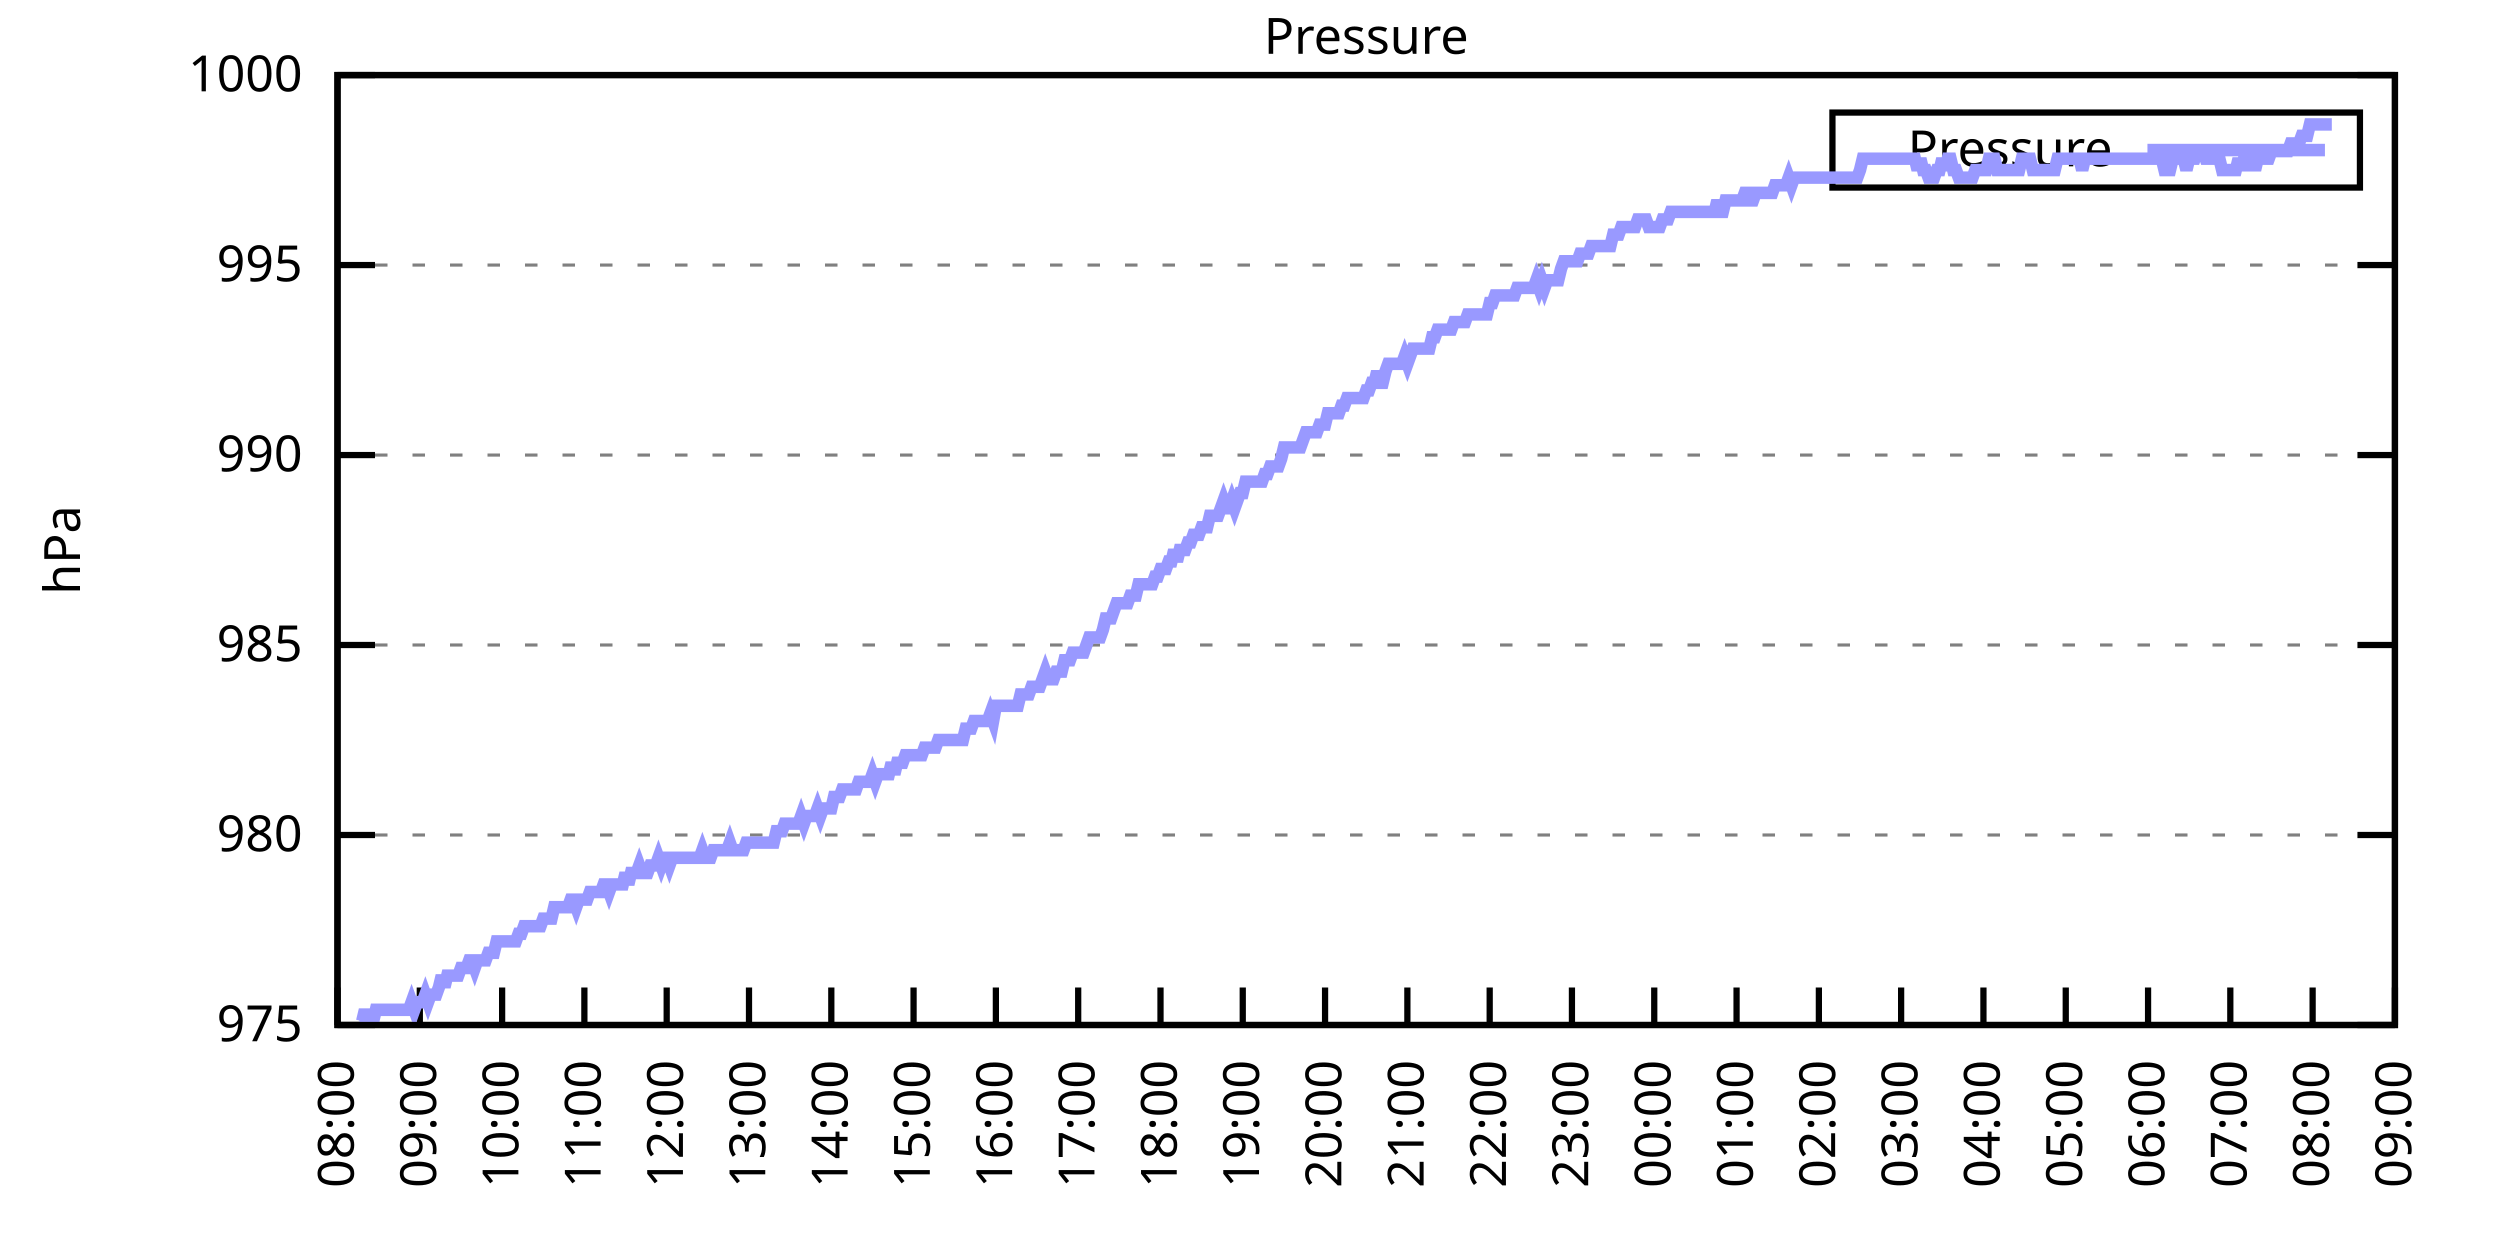
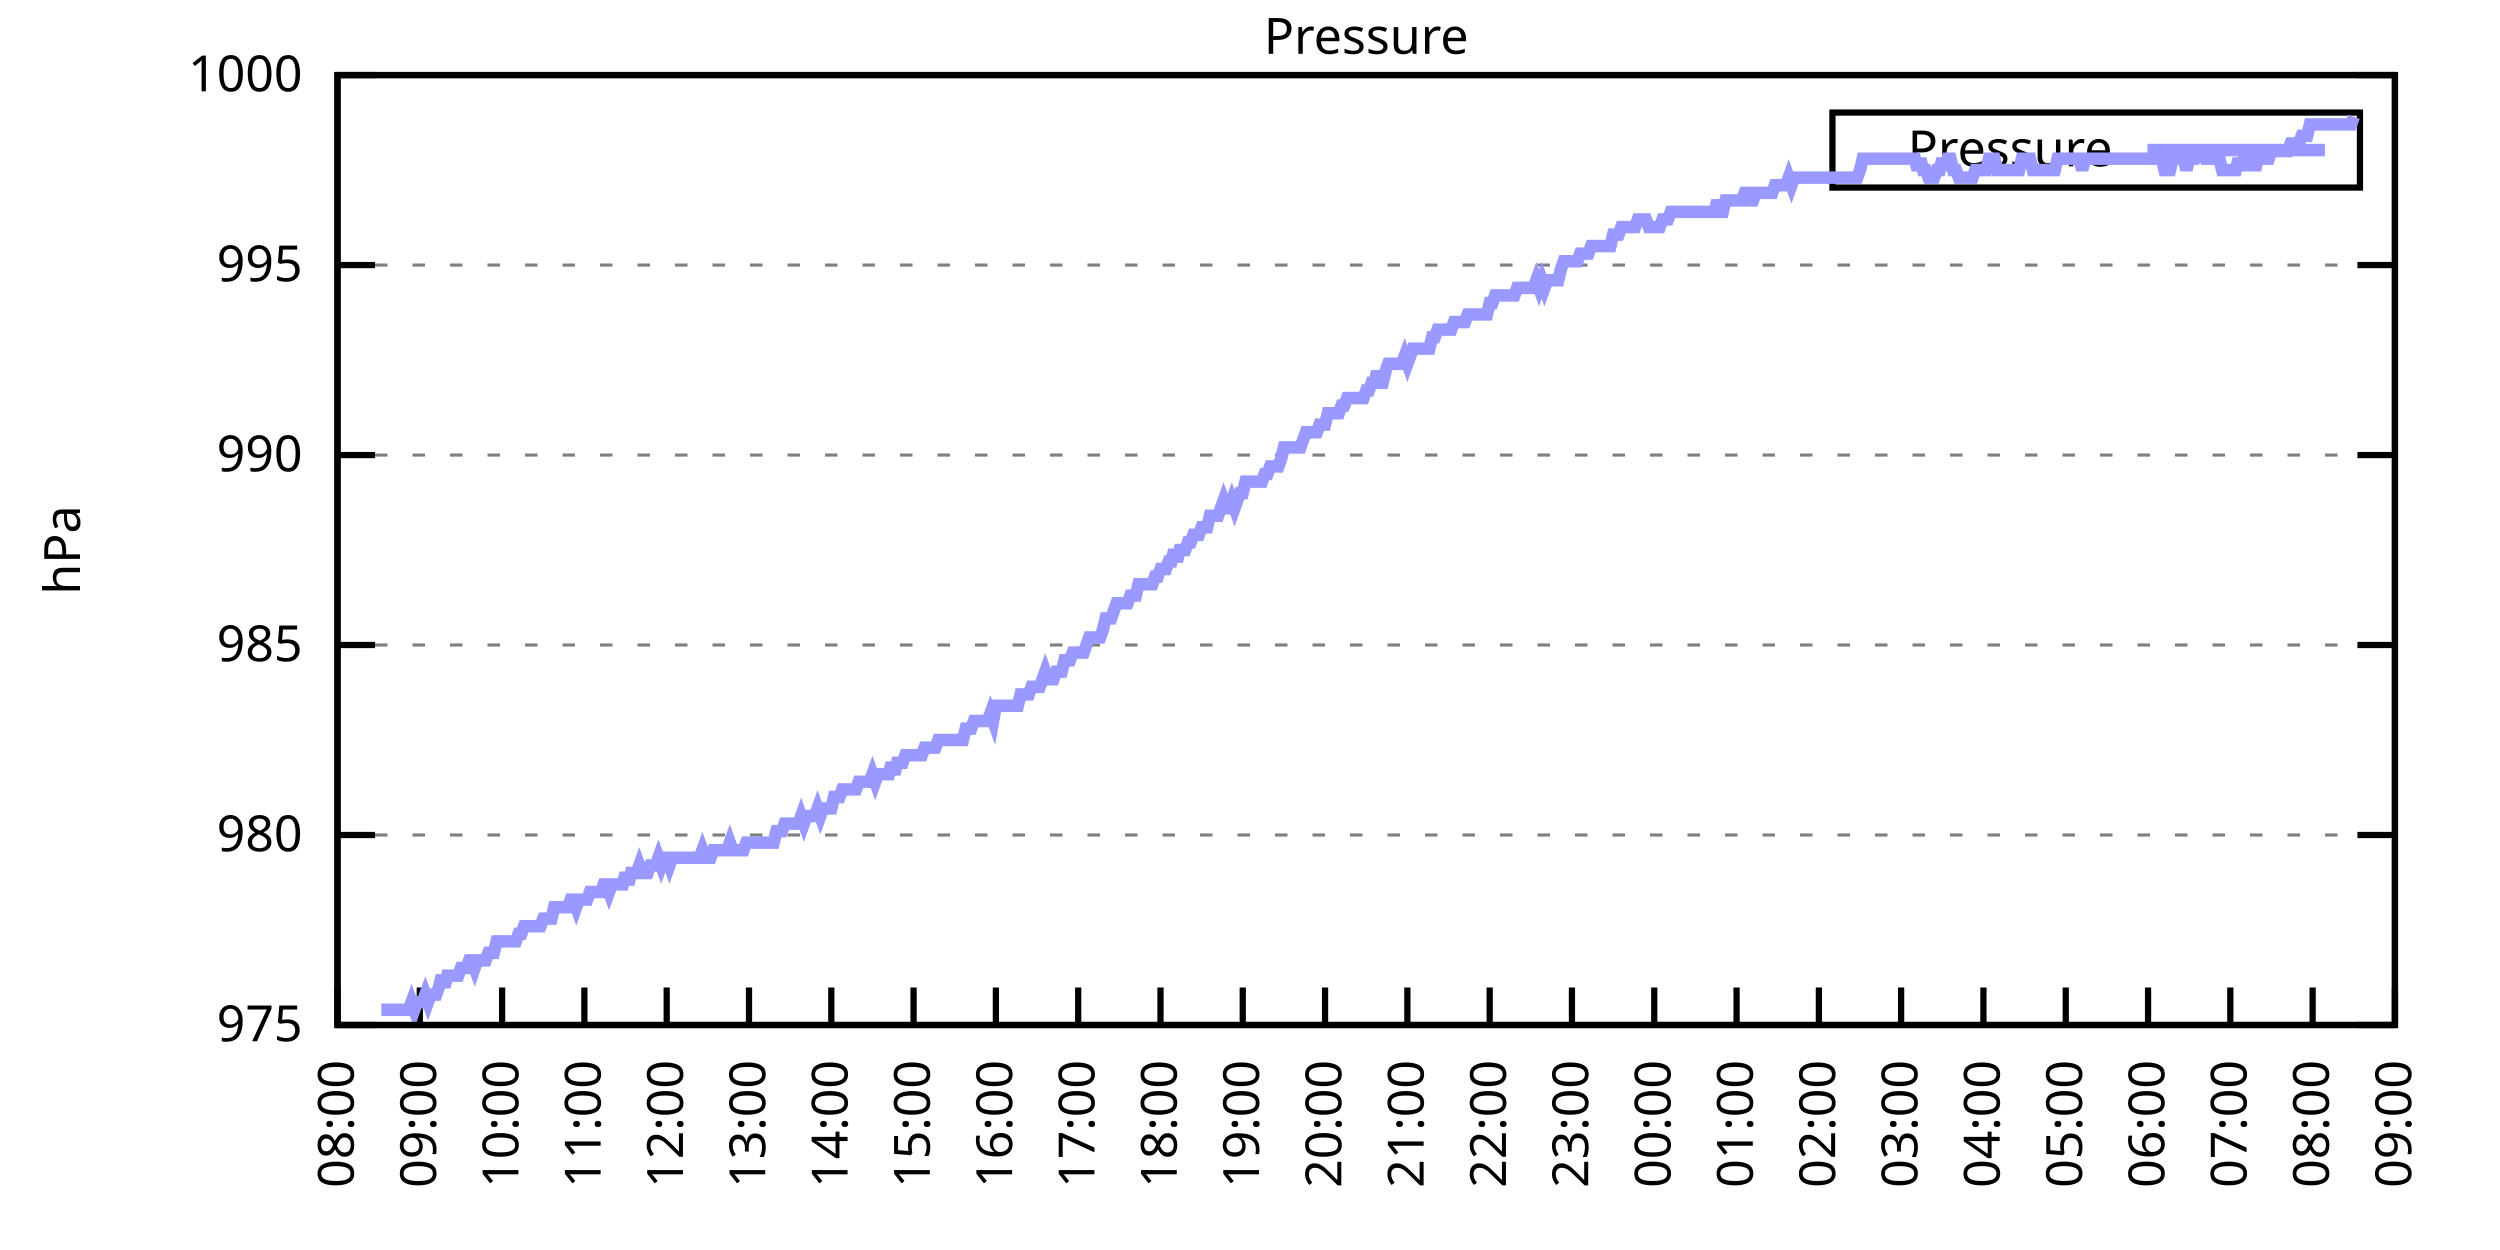
<svg xmlns="http://www.w3.org/2000/svg" xmlns:xlink="http://www.w3.org/1999/xlink" width="400" height="200" viewBox="0 0 400 200">
  <g id="gnuplot_canvas">
    <rect x="0" y="0" width="400" height="200" fill="none" />
    <defs>
      <circle id="gpDot" r="0.5" stroke-width="0.5" stroke="currentColor" />
      <path id="gpPt0" stroke-width="0.333" stroke="currentColor" d="M-1,0 h2 M0,-1 v2" />
      <path id="gpPt1" stroke-width="0.333" stroke="currentColor" d="M-1,-1 L1,1 M1,-1 L-1,1" />
      <path id="gpPt2" stroke-width="0.333" stroke="currentColor" d="M-1,0 L1,0 M0,-1 L0,1 M-1,-1 L1,1 M-1,1 L1,-1" />
      <rect id="gpPt3" stroke-width="0.333" stroke="currentColor" x="-1" y="-1" width="2" height="2" />
      <rect id="gpPt4" stroke-width="0.333" stroke="currentColor" fill="currentColor" x="-1" y="-1" width="2" height="2" />
      <circle id="gpPt5" stroke-width="0.333" stroke="currentColor" cx="0" cy="0" r="1" />
      <use xlink:href="#gpPt5" id="gpPt6" fill="currentColor" stroke="none" />
      <path id="gpPt7" stroke-width="0.333" stroke="currentColor" d="M0,-1.33 L-1.33,0.67 L1.33,0.67 z" />
      <use xlink:href="#gpPt7" id="gpPt8" fill="currentColor" stroke="none" />
      <use xlink:href="#gpPt7" id="gpPt9" stroke="currentColor" transform="rotate(180)" />
      <use xlink:href="#gpPt9" id="gpPt10" fill="currentColor" stroke="none" />
      <use xlink:href="#gpPt3" id="gpPt11" stroke="currentColor" transform="rotate(45)" />
      <use xlink:href="#gpPt11" id="gpPt12" fill="currentColor" stroke="none" />
      <path id="gpPt13" stroke-width="0.333" stroke="currentColor" d="M0,1.330 L1.265,0.411 L0.782,-1.067 L-0.782,-1.076 L-1.265,0.411 z" />
      <use xlink:href="#gpPt13" id="gpPt14" fill="currentColor" stroke="none" />
      <filter id="textbox" filterUnits="objectBoundingBox" x="0" y="0" height="1" width="1">
        <feFlood flood-color="white" flood-opacity="1" result="bgnd" />
        <feComposite in="SourceGraphic" in2="bgnd" operator="atop" />
      </filter>
      <filter id="greybox" filterUnits="objectBoundingBox" x="0" y="0" height="1" width="1">
        <feFlood flood-color="lightgrey" flood-opacity="1" result="grey" />
        <feComposite in="SourceGraphic" in2="grey" operator="atop" />
      </filter>
    </defs>
    <g fill="none" color="white" stroke="currentColor" stroke-width="1.00" stroke-linecap="butt" stroke-linejoin="miter">
</g>
    <g fill="none" color="black" stroke="currentColor" stroke-width="1.00" stroke-linecap="butt" stroke-linejoin="miter">
      <g stroke="none" shape-rendering="crispEdges">
        <polygon fill="rgb(255, 255, 255)" points="54.00,164.00 383.18,164.00 383.18,12.02 54.00,12.02 " />
      </g>
    </g>
    <g fill="none" color="black" stroke="currentColor" stroke-width="1.00" stroke-linecap="butt" stroke-linejoin="miter">
</g>
    <g fill="none" color="black" stroke="black" stroke-width="0.50" stroke-linecap="butt" stroke-linejoin="miter">
</g>
    <g fill="none" color="gray" stroke="currentColor" stroke-width="0.50" stroke-linecap="butt" stroke-linejoin="miter">
      <path stroke="gray" stroke-dasharray="2,4" class="gridline" d="M54.00,164.00 L383.19,164.00  " />
    </g>
    <g fill="none" color="gray" stroke="gray" stroke-width="1.00" stroke-linecap="butt" stroke-linejoin="miter">
</g>
    <g fill="none" color="black" stroke="currentColor" stroke-width="1.00" stroke-linecap="butt" stroke-linejoin="miter">
      <path stroke="black" d="M54.00,164.00 L60.00,164.00 M383.19,164.00 L377.19,164.00  " />
      <g transform="translate(48.40,166.60)" stroke="none" fill="black" font-family="Sans" font-size="8.00" text-anchor="end">
        <text>
          <tspan font-family="Sans"> 975</tspan>
        </text>
      </g>
    </g>
    <g fill="none" color="black" stroke="currentColor" stroke-width="1.00" stroke-linecap="butt" stroke-linejoin="miter">
</g>
    <g fill="none" color="black" stroke="black" stroke-width="0.50" stroke-linecap="butt" stroke-linejoin="miter">
</g>
    <g fill="none" color="gray" stroke="currentColor" stroke-width="0.50" stroke-linecap="butt" stroke-linejoin="miter">
      <path stroke="gray" stroke-dasharray="2,4" class="gridline" d="M54.00,133.60 L383.19,133.60  " />
    </g>
    <g fill="none" color="gray" stroke="gray" stroke-width="1.00" stroke-linecap="butt" stroke-linejoin="miter">
</g>
    <g fill="none" color="black" stroke="currentColor" stroke-width="1.00" stroke-linecap="butt" stroke-linejoin="miter">
      <path stroke="black" d="M54.00,133.60 L60.00,133.60 M383.19,133.60 L377.19,133.60  " />
      <g transform="translate(48.40,136.20)" stroke="none" fill="black" font-family="Sans" font-size="8.00" text-anchor="end">
        <text>
          <tspan font-family="Sans"> 980</tspan>
        </text>
      </g>
    </g>
    <g fill="none" color="black" stroke="currentColor" stroke-width="1.00" stroke-linecap="butt" stroke-linejoin="miter">
</g>
    <g fill="none" color="black" stroke="black" stroke-width="0.50" stroke-linecap="butt" stroke-linejoin="miter">
</g>
    <g fill="none" color="gray" stroke="currentColor" stroke-width="0.50" stroke-linecap="butt" stroke-linejoin="miter">
      <path stroke="gray" stroke-dasharray="2,4" class="gridline" d="M54.00,103.20 L383.19,103.20  " />
    </g>
    <g fill="none" color="gray" stroke="gray" stroke-width="1.00" stroke-linecap="butt" stroke-linejoin="miter">
</g>
    <g fill="none" color="black" stroke="currentColor" stroke-width="1.00" stroke-linecap="butt" stroke-linejoin="miter">
      <path stroke="black" d="M54.00,103.20 L60.00,103.20 M383.19,103.20 L377.19,103.20  " />
      <g transform="translate(48.40,105.80)" stroke="none" fill="black" font-family="Sans" font-size="8.00" text-anchor="end">
        <text>
          <tspan font-family="Sans"> 985</tspan>
        </text>
      </g>
    </g>
    <g fill="none" color="black" stroke="currentColor" stroke-width="1.00" stroke-linecap="butt" stroke-linejoin="miter">
</g>
    <g fill="none" color="black" stroke="black" stroke-width="0.50" stroke-linecap="butt" stroke-linejoin="miter">
</g>
    <g fill="none" color="gray" stroke="currentColor" stroke-width="0.50" stroke-linecap="butt" stroke-linejoin="miter">
      <path stroke="gray" stroke-dasharray="2,4" class="gridline" d="M54.00,72.81 L383.19,72.81  " />
    </g>
    <g fill="none" color="gray" stroke="gray" stroke-width="1.00" stroke-linecap="butt" stroke-linejoin="miter">
</g>
    <g fill="none" color="black" stroke="currentColor" stroke-width="1.00" stroke-linecap="butt" stroke-linejoin="miter">
      <path stroke="black" d="M54.00,72.81 L60.00,72.81 M383.19,72.81 L377.19,72.81  " />
      <g transform="translate(48.40,75.41)" stroke="none" fill="black" font-family="Sans" font-size="8.00" text-anchor="end">
        <text>
          <tspan font-family="Sans"> 990</tspan>
        </text>
      </g>
    </g>
    <g fill="none" color="black" stroke="currentColor" stroke-width="1.00" stroke-linecap="butt" stroke-linejoin="miter">
</g>
    <g fill="none" color="black" stroke="black" stroke-width="0.50" stroke-linecap="butt" stroke-linejoin="miter">
</g>
    <g fill="none" color="gray" stroke="currentColor" stroke-width="0.50" stroke-linecap="butt" stroke-linejoin="miter">
      <path stroke="gray" stroke-dasharray="2,4" class="gridline" d="M54.00,42.41 L383.19,42.41  " />
    </g>
    <g fill="none" color="gray" stroke="gray" stroke-width="1.00" stroke-linecap="butt" stroke-linejoin="miter">
</g>
    <g fill="none" color="black" stroke="currentColor" stroke-width="1.00" stroke-linecap="butt" stroke-linejoin="miter">
      <path stroke="black" d="M54.00,42.41 L60.00,42.41 M383.19,42.41 L377.19,42.41  " />
      <g transform="translate(48.40,45.01)" stroke="none" fill="black" font-family="Sans" font-size="8.00" text-anchor="end">
        <text>
          <tspan font-family="Sans"> 995</tspan>
        </text>
      </g>
    </g>
    <g fill="none" color="black" stroke="currentColor" stroke-width="1.00" stroke-linecap="butt" stroke-linejoin="miter">
</g>
    <g fill="none" color="black" stroke="black" stroke-width="0.50" stroke-linecap="butt" stroke-linejoin="miter">
</g>
    <g fill="none" color="gray" stroke="currentColor" stroke-width="0.50" stroke-linecap="butt" stroke-linejoin="miter">
      <path stroke="gray" stroke-dasharray="2,4" class="gridline" d="M54.00,12.01 L383.19,12.01  " />
    </g>
    <g fill="none" color="gray" stroke="gray" stroke-width="1.00" stroke-linecap="butt" stroke-linejoin="miter">
</g>
    <g fill="none" color="black" stroke="currentColor" stroke-width="1.00" stroke-linecap="butt" stroke-linejoin="miter">
      <path stroke="black" d="M54.00,12.01 L60.00,12.01 M383.19,12.01 L377.19,12.01  " />
      <g transform="translate(48.40,14.61)" stroke="none" fill="black" font-family="Sans" font-size="8.00" text-anchor="end">
        <text>
          <tspan font-family="Sans"> 1000</tspan>
        </text>
      </g>
    </g>
    <g fill="none" color="black" stroke="currentColor" stroke-width="1.00" stroke-linecap="butt" stroke-linejoin="miter">
      <path stroke="black" d="M54.00,164.00 L54.00,158.00  " />
      <g transform="translate(56.60,169.60) rotate(270.00)" stroke="none" fill="black" font-family="Sans" font-size="8.00" text-anchor="end">
        <text>
          <tspan font-family="Sans">08:00</tspan>
        </text>
      </g>
    </g>
    <g fill="none" color="black" stroke="currentColor" stroke-width="1.00" stroke-linecap="butt" stroke-linejoin="miter">
      <path stroke="black" d="M67.17,164.00 L67.17,158.00  " />
      <g transform="translate(69.77,169.60) rotate(270.00)" stroke="none" fill="black" font-family="Sans" font-size="8.00" text-anchor="end">
        <text>
          <tspan font-family="Sans">09:00</tspan>
        </text>
      </g>
    </g>
    <g fill="none" color="black" stroke="currentColor" stroke-width="1.00" stroke-linecap="butt" stroke-linejoin="miter">
      <path stroke="black" d="M80.34,164.00 L80.34,158.00  " />
      <g transform="translate(82.94,169.60) rotate(270.00)" stroke="none" fill="black" font-family="Sans" font-size="8.00" text-anchor="end">
        <text>
          <tspan font-family="Sans">10:00</tspan>
        </text>
      </g>
    </g>
    <g fill="none" color="black" stroke="currentColor" stroke-width="1.00" stroke-linecap="butt" stroke-linejoin="miter">
      <path stroke="black" d="M93.50,164.00 L93.50,158.00  " />
      <g transform="translate(96.10,169.60) rotate(270.00)" stroke="none" fill="black" font-family="Sans" font-size="8.00" text-anchor="end">
        <text>
          <tspan font-family="Sans">11:00</tspan>
        </text>
      </g>
    </g>
    <g fill="none" color="black" stroke="currentColor" stroke-width="1.00" stroke-linecap="butt" stroke-linejoin="miter">
      <path stroke="black" d="M106.67,164.00 L106.67,158.00  " />
      <g transform="translate(109.27,169.60) rotate(270.00)" stroke="none" fill="black" font-family="Sans" font-size="8.00" text-anchor="end">
        <text>
          <tspan font-family="Sans">12:00</tspan>
        </text>
      </g>
    </g>
    <g fill="none" color="black" stroke="currentColor" stroke-width="1.00" stroke-linecap="butt" stroke-linejoin="miter">
      <path stroke="black" d="M119.84,164.00 L119.84,158.00  " />
      <g transform="translate(122.44,169.60) rotate(270.00)" stroke="none" fill="black" font-family="Sans" font-size="8.00" text-anchor="end">
        <text>
          <tspan font-family="Sans">13:00</tspan>
        </text>
      </g>
    </g>
    <g fill="none" color="black" stroke="currentColor" stroke-width="1.00" stroke-linecap="butt" stroke-linejoin="miter">
      <path stroke="black" d="M133.01,164.00 L133.01,158.00  " />
      <g transform="translate(135.61,169.60) rotate(270.00)" stroke="none" fill="black" font-family="Sans" font-size="8.00" text-anchor="end">
        <text>
          <tspan font-family="Sans">14:00</tspan>
        </text>
      </g>
    </g>
    <g fill="none" color="black" stroke="currentColor" stroke-width="1.00" stroke-linecap="butt" stroke-linejoin="miter">
      <path stroke="black" d="M146.17,164.00 L146.17,158.00  " />
      <g transform="translate(148.77,169.60) rotate(270.00)" stroke="none" fill="black" font-family="Sans" font-size="8.00" text-anchor="end">
        <text>
          <tspan font-family="Sans">15:00</tspan>
        </text>
      </g>
    </g>
    <g fill="none" color="black" stroke="currentColor" stroke-width="1.00" stroke-linecap="butt" stroke-linejoin="miter">
      <path stroke="black" d="M159.34,164.00 L159.34,158.00  " />
      <g transform="translate(161.94,169.60) rotate(270.00)" stroke="none" fill="black" font-family="Sans" font-size="8.00" text-anchor="end">
        <text>
          <tspan font-family="Sans">16:00</tspan>
        </text>
      </g>
    </g>
    <g fill="none" color="black" stroke="currentColor" stroke-width="1.00" stroke-linecap="butt" stroke-linejoin="miter">
      <path stroke="black" d="M172.51,164.00 L172.51,158.00  " />
      <g transform="translate(175.11,169.60) rotate(270.00)" stroke="none" fill="black" font-family="Sans" font-size="8.00" text-anchor="end">
        <text>
          <tspan font-family="Sans">17:00</tspan>
        </text>
      </g>
    </g>
    <g fill="none" color="black" stroke="currentColor" stroke-width="1.00" stroke-linecap="butt" stroke-linejoin="miter">
      <path stroke="black" d="M185.68,164.00 L185.68,158.00  " />
      <g transform="translate(188.28,169.60) rotate(270.00)" stroke="none" fill="black" font-family="Sans" font-size="8.00" text-anchor="end">
        <text>
          <tspan font-family="Sans">18:00</tspan>
        </text>
      </g>
    </g>
    <g fill="none" color="black" stroke="currentColor" stroke-width="1.00" stroke-linecap="butt" stroke-linejoin="miter">
      <path stroke="black" d="M198.84,164.00 L198.84,158.00  " />
      <g transform="translate(201.44,169.60) rotate(270.00)" stroke="none" fill="black" font-family="Sans" font-size="8.00" text-anchor="end">
        <text>
          <tspan font-family="Sans">19:00</tspan>
        </text>
      </g>
    </g>
    <g fill="none" color="black" stroke="currentColor" stroke-width="1.00" stroke-linecap="butt" stroke-linejoin="miter">
      <path stroke="black" d="M212.01,164.00 L212.01,158.00  " />
      <g transform="translate(214.61,169.60) rotate(270.00)" stroke="none" fill="black" font-family="Sans" font-size="8.00" text-anchor="end">
        <text>
          <tspan font-family="Sans">20:00</tspan>
        </text>
      </g>
    </g>
    <g fill="none" color="black" stroke="currentColor" stroke-width="1.00" stroke-linecap="butt" stroke-linejoin="miter">
      <path stroke="black" d="M225.18,164.00 L225.18,158.00  " />
      <g transform="translate(227.78,169.60) rotate(270.00)" stroke="none" fill="black" font-family="Sans" font-size="8.00" text-anchor="end">
        <text>
          <tspan font-family="Sans">21:00</tspan>
        </text>
      </g>
    </g>
    <g fill="none" color="black" stroke="currentColor" stroke-width="1.00" stroke-linecap="butt" stroke-linejoin="miter">
      <path stroke="black" d="M238.35,164.00 L238.35,158.00  " />
      <g transform="translate(240.95,169.60) rotate(270.00)" stroke="none" fill="black" font-family="Sans" font-size="8.00" text-anchor="end">
        <text>
          <tspan font-family="Sans">22:00</tspan>
        </text>
      </g>
    </g>
    <g fill="none" color="black" stroke="currentColor" stroke-width="1.00" stroke-linecap="butt" stroke-linejoin="miter">
      <path stroke="black" d="M251.51,164.00 L251.51,158.00  " />
      <g transform="translate(254.11,169.60) rotate(270.00)" stroke="none" fill="black" font-family="Sans" font-size="8.00" text-anchor="end">
        <text>
          <tspan font-family="Sans">23:00</tspan>
        </text>
      </g>
    </g>
    <g fill="none" color="black" stroke="currentColor" stroke-width="1.00" stroke-linecap="butt" stroke-linejoin="miter">
      <path stroke="black" d="M264.68,164.00 L264.68,158.00  " />
      <g transform="translate(267.28,169.60) rotate(270.00)" stroke="none" fill="black" font-family="Sans" font-size="8.00" text-anchor="end">
        <text>
          <tspan font-family="Sans">00:00</tspan>
        </text>
      </g>
    </g>
    <g fill="none" color="black" stroke="currentColor" stroke-width="1.00" stroke-linecap="butt" stroke-linejoin="miter">
      <path stroke="black" d="M277.85,164.00 L277.85,158.00  " />
      <g transform="translate(280.45,169.60) rotate(270.00)" stroke="none" fill="black" font-family="Sans" font-size="8.00" text-anchor="end">
        <text>
          <tspan font-family="Sans">01:00</tspan>
        </text>
      </g>
    </g>
    <g fill="none" color="black" stroke="currentColor" stroke-width="1.00" stroke-linecap="butt" stroke-linejoin="miter">
      <path stroke="black" d="M291.02,164.00 L291.02,158.00  " />
      <g transform="translate(293.62,169.60) rotate(270.00)" stroke="none" fill="black" font-family="Sans" font-size="8.00" text-anchor="end">
        <text>
          <tspan font-family="Sans">02:00</tspan>
        </text>
      </g>
    </g>
    <g fill="none" color="black" stroke="currentColor" stroke-width="1.00" stroke-linecap="butt" stroke-linejoin="miter">
      <path stroke="black" d="M304.18,164.00 L304.18,158.00  " />
      <g transform="translate(306.78,169.60) rotate(270.00)" stroke="none" fill="black" font-family="Sans" font-size="8.00" text-anchor="end">
        <text>
          <tspan font-family="Sans">03:00</tspan>
        </text>
      </g>
    </g>
    <g fill="none" color="black" stroke="currentColor" stroke-width="1.00" stroke-linecap="butt" stroke-linejoin="miter">
      <path stroke="black" d="M317.35,164.00 L317.35,158.00  " />
      <g transform="translate(319.95,169.60) rotate(270.00)" stroke="none" fill="black" font-family="Sans" font-size="8.00" text-anchor="end">
        <text>
          <tspan font-family="Sans">04:00</tspan>
        </text>
      </g>
    </g>
    <g fill="none" color="black" stroke="currentColor" stroke-width="1.00" stroke-linecap="butt" stroke-linejoin="miter">
      <path stroke="black" d="M330.52,164.00 L330.52,158.00  " />
      <g transform="translate(333.12,169.60) rotate(270.00)" stroke="none" fill="black" font-family="Sans" font-size="8.00" text-anchor="end">
        <text>
          <tspan font-family="Sans">05:00</tspan>
        </text>
      </g>
    </g>
    <g fill="none" color="black" stroke="currentColor" stroke-width="1.00" stroke-linecap="butt" stroke-linejoin="miter">
      <path stroke="black" d="M343.69,164.00 L343.69,158.00  " />
      <g transform="translate(346.29,169.60) rotate(270.00)" stroke="none" fill="black" font-family="Sans" font-size="8.00" text-anchor="end">
        <text>
          <tspan font-family="Sans">06:00</tspan>
        </text>
      </g>
    </g>
    <g fill="none" color="black" stroke="currentColor" stroke-width="1.00" stroke-linecap="butt" stroke-linejoin="miter">
      <path stroke="black" d="M356.85,164.00 L356.85,158.00  " />
      <g transform="translate(359.45,169.60) rotate(270.00)" stroke="none" fill="black" font-family="Sans" font-size="8.00" text-anchor="end">
        <text>
          <tspan font-family="Sans">07:00</tspan>
        </text>
      </g>
    </g>
    <g fill="none" color="black" stroke="currentColor" stroke-width="1.00" stroke-linecap="butt" stroke-linejoin="miter">
      <path stroke="black" d="M370.02,164.00 L370.02,158.00  " />
      <g transform="translate(372.62,169.60) rotate(270.00)" stroke="none" fill="black" font-family="Sans" font-size="8.00" text-anchor="end">
        <text>
          <tspan font-family="Sans">08:00</tspan>
        </text>
      </g>
    </g>
    <g fill="none" color="black" stroke="currentColor" stroke-width="1.00" stroke-linecap="butt" stroke-linejoin="miter">
      <path stroke="black" d="M383.19,164.00 L383.19,158.00  " />
      <g transform="translate(385.79,169.60) rotate(270.00)" stroke="none" fill="black" font-family="Sans" font-size="8.00" text-anchor="end">
        <text>
          <tspan font-family="Sans">09:00</tspan>
        </text>
      </g>
    </g>
    <g fill="none" color="black" stroke="currentColor" stroke-width="1.00" stroke-linecap="butt" stroke-linejoin="miter">
</g>
    <g fill="none" color="black" stroke="currentColor" stroke-width="1.00" stroke-linecap="butt" stroke-linejoin="miter">
      <path stroke="black" d="M54.00,12.01 L54.00,164.00 L383.19,164.00 L383.19,12.01 L54.00,12.01 Z  " />
    </g>
    <g fill="none" color="black" stroke="currentColor" stroke-width="1.00" stroke-linecap="butt" stroke-linejoin="miter">
</g>
    <g fill="none" color="black" stroke="currentColor" stroke-width="1.00" stroke-linecap="butt" stroke-linejoin="miter">
      <path stroke="black" d="M293.19,30.01 L293.19,18.01 L377.59,18.01 L377.59,30.01 L293.19,30.01 Z  " />
    </g>
    <g id="Pressure_plot_1">
      <g fill="none" color="white" stroke="black" stroke-width="2.00" stroke-linecap="butt" stroke-linejoin="miter">
</g>
      <g fill="none" color="black" stroke="currentColor" stroke-width="2.00" stroke-linecap="butt" stroke-linejoin="miter">
        <g transform="translate(337.99,26.61)" stroke="none" fill="black" font-family="Sans" font-size="8.00" text-anchor="end">
          <text>
            <tspan font-family="Sans">Pressure</tspan>
          </text>
        </g>
      </g>
      <g fill="none" color="black" stroke="currentColor" stroke-width="2.00" stroke-linecap="butt" stroke-linejoin="miter">
-         <path stroke="rgb(153, 153, 255)" d="M343.59,24.01 L371.99,24.01 M57.51,163.39 L57.95,163.39 L58.39,161.57 L58.83,163.39 L59.27,161.57 L59.71,163.39   L60.14,161.57 L60.58,161.57 L61.02,161.57 L61.46,161.57 L61.90,161.57 L62.34,161.57 L62.78,161.57 L63.22,161.57   L63.66,161.57 L64.10,161.57 L64.53,161.57 L64.97,161.57 L65.41,161.57 L65.85,160.35 L66.29,161.57 L66.73,160.35   L67.17,160.35 L67.61,160.35 L68.05,159.14 L68.48,160.35 L68.92,159.14 L69.36,159.14 L69.80,159.14 L70.24,157.92   L70.68,156.10 L71.12,157.92 L71.56,156.10 L72.00,156.10 L72.43,156.10 L72.87,156.10 L73.31,156.10 L73.75,154.88   L74.19,154.88 L74.63,154.88 L75.07,153.66 L75.51,153.66 L75.95,154.88 L76.38,153.66 L76.82,153.66 L77.26,153.66   L77.70,153.66 L78.14,152.45 L78.58,152.45 L79.02,152.45 L79.46,150.62 L79.90,150.62 L80.34,150.62 L80.77,150.62   L81.21,150.62 L81.65,150.62 L82.09,150.62 L82.53,150.62 L82.97,149.41 L83.41,149.41 L83.85,148.19 L84.29,148.19   L84.72,148.19 L85.16,148.19 L85.60,148.19 L86.04,148.19 L86.48,148.19 L86.92,146.98 L87.36,146.98 L87.80,146.98   L88.24,146.98 L88.67,145.15 L89.11,145.15 L89.55,145.15 L89.99,145.15 L90.43,145.15 L90.87,145.15 L91.31,143.94   L91.75,143.94 L92.19,145.15 L92.62,143.94 L93.06,143.94 L93.50,143.94 L93.94,143.94 L94.38,142.72 L94.82,142.72   L95.26,142.72 L95.70,142.72 L96.14,142.72 L96.58,141.51 L97.01,141.51 L97.45,142.72 L97.89,141.51 L98.33,141.51   L98.77,141.51 L99.21,141.51 L99.65,141.51 L100.09,139.68 L100.53,141.51 L100.96,139.68 L101.40,139.68 L101.84,139.68   L102.28,138.47 L102.72,139.68 L103.16,139.68 L103.60,139.68 L104.04,138.47 L104.48,138.47 L104.91,138.47 L105.35,137.25   L105.79,138.47 L106.23,137.25 L106.67,137.25 L107.11,138.47 L107.55,137.25 L107.99,137.25 L108.43,137.25 L108.87,137.25   L109.30,137.25 L109.74,137.25 L110.18,137.25 L110.62,137.25 L111.06,137.25 L111.50,137.25 L111.94,137.25 L112.38,136.03   L112.82,137.25 L113.25,137.25 L113.69,137.25 L114.13,136.03 L114.57,136.03 L115.01,136.03 L115.45,136.03 L115.89,136.03   L116.33,136.03 L116.77,134.82 L117.20,136.03 L117.64,136.03 L118.08,136.03 L118.52,136.03 L118.96,136.03 L119.40,134.82   L119.84,134.82 L120.28,134.82 L120.72,134.82 L121.15,134.82 L121.59,134.82 L122.03,134.82 L122.47,134.82 L122.91,134.82   L123.35,134.82 L123.79,134.82 L124.23,132.99 L124.67,132.99 L125.11,132.99 L125.54,131.78 L125.98,131.78 L126.42,131.78   L126.86,131.78 L127.30,131.78 L127.74,131.78 L128.18,130.56 L128.62,131.78 L129.06,130.56 L129.49,130.56 L129.93,130.56   L130.37,130.56 L130.81,129.35 L131.25,130.56 L131.69,129.35 L132.13,129.35 L132.57,129.35 L133.01,129.35 L133.44,127.52   L133.88,127.52 L134.32,127.52 L134.76,126.31 L135.20,126.31 L135.64,126.31 L136.08,126.31 L136.52,126.31 L136.96,126.31   L137.39,125.09 L137.83,125.09 L138.27,125.09 L138.71,125.09 L139.15,125.09 L139.59,123.87 L140.03,125.09 L140.47,123.87   L140.91,123.87 L141.35,123.87 L141.78,123.87 L142.22,123.87 L142.66,122.05 L143.10,123.87 L143.54,122.05 L143.98,122.05   L144.42,122.05 L144.86,120.83 L145.30,120.83 L145.73,120.83 L146.17,120.83 L146.61,120.83 L147.05,120.83 L147.49,120.83   L147.93,119.62 L148.37,119.62 L148.81,119.62 L149.25,119.62 L149.68,119.62 L150.12,118.40 L150.56,118.40 L151.00,118.40   L151.44,118.40 L151.88,118.40 L152.32,118.40 L152.76,118.40 L153.20,118.40 L153.63,118.40 L154.07,118.40 L154.51,116.58   L154.95,116.58 L155.39,116.58 L155.83,115.36 L156.27,115.36 L156.71,115.36 L157.15,115.36 L157.59,115.36 L158.02,115.36   L158.46,114.15 L158.90,115.36 L159.34,112.93 L159.78,112.93 L160.22,112.93 L160.66,112.93 L161.10,112.93 L161.54,112.93   L161.97,112.93 L162.41,112.93 L162.85,112.93 L163.29,111.11 L163.73,111.11 L164.17,111.11 L164.61,111.11 L165.05,109.89   L165.49,109.89 L165.92,109.89 L166.36,109.89 L166.80,108.68 L167.24,107.46 L167.68,108.68 L168.12,108.68 L168.56,108.68   L169.00,107.46 L169.44,107.46 L169.87,107.46 L170.31,105.64 L170.75,105.64 L171.19,105.64 L171.63,104.42 L172.07,104.42   L172.51,104.42 L172.95,104.42 L173.39,104.42 L173.83,103.20 L174.26,101.99 L174.70,101.99 L175.14,101.99 L175.58,101.99   L176.02,101.99 L176.46,100.77 L176.90,98.95 L177.34,98.95 L177.78,98.95 L178.21,97.73 L178.65,96.52 L179.09,96.52   L179.53,96.52 L179.97,96.52 L180.41,96.52 L180.85,95.30 L181.29,95.30 L181.73,95.30 L182.16,93.48 L182.60,93.48   L183.04,93.48 L183.48,93.48 L183.92,93.48 L184.36,93.48 L184.80,92.26 L185.24,92.26 L185.68,91.04 L186.11,91.04   L186.55,91.04 L186.99,89.83 L187.43,89.83 L187.87,88.00 L188.31,89.83 L188.75,88.00 L189.19,88.00 L189.63,88.00   L190.07,86.79 L190.50,86.79 L190.94,85.57 L191.38,85.57 L191.82,85.57 L192.26,84.36 L192.70,84.36 L193.14,84.36   L193.58,82.53 L194.02,82.53 L194.45,82.53 L194.89,82.53 L195.33,81.32 L195.77,80.10 L196.21,81.32 L196.65,81.32   L197.09,80.10 L197.53,81.32 L197.97,80.10 L198.40,78.89 L198.84,78.89 L199.28,77.06 L199.72,77.06 L200.16,77.06   L200.60,77.06 L201.04,77.06 L201.48,77.06 L201.92,77.06 L202.35,75.85 L202.79,75.85 L203.23,74.63 L203.67,74.63   L204.11,74.63 L204.55,74.63 L204.99,73.41 L205.43,71.59 L205.87,71.59 L206.31,71.59 L206.74,71.59 L207.18,71.59   L207.62,71.59 L208.06,71.59 L208.50,70.37 L208.94,69.16 L209.38,69.16 L209.82,69.16 L210.26,69.16 L210.69,69.16   L211.13,67.94 L211.57,67.94 L212.01,67.94 L212.45,66.12 L212.89,66.12 L213.33,66.12 L213.77,66.12 L214.21,66.12   L214.64,64.90 L215.08,64.90 L215.52,63.69 L215.96,63.69 L216.40,63.69 L216.84,63.69 L217.28,63.69 L217.72,63.69   L218.16,63.69 L218.60,62.47 L219.03,62.47 L219.47,61.25 L219.91,61.25 L220.35,59.43 L220.79,61.25 L221.23,61.25   L221.67,59.43 L222.11,58.21 L222.55,58.21 L222.98,58.21 L223.42,58.21 L223.86,58.21 L224.30,58.21 L224.74,57.00   L225.18,58.21 L225.62,57.00 L226.06,55.78 L226.50,55.78 L226.93,55.78 L227.37,55.78 L227.81,55.78 L228.25,55.78   L228.69,55.78 L229.13,53.96 L229.57,53.96 L230.01,52.74 L230.45,52.74 L230.88,52.74 L231.32,52.74 L231.76,52.74   L232.20,52.74 L232.64,51.53 L233.08,51.53 L233.52,51.53 L233.96,51.53 L234.40,51.53 L234.84,50.31 L235.27,50.31   L235.71,50.31 L236.15,50.31 L236.59,50.31 L237.03,50.31 L237.47,50.31 L237.91,50.31 L238.35,48.49 L238.79,48.49   L239.22,47.27 L239.66,47.27 L240.10,47.27 L240.54,47.27 L240.98,47.27 L241.42,47.27 L241.86,47.27 L242.30,47.27   L242.74,46.06 L243.17,46.06 L243.61,46.06 L244.05,46.06 L244.49,46.06 L244.93,46.06 L245.37,46.06 L245.81,44.84   L246.25,46.06 L246.69,44.84 L247.12,46.06 L247.56,44.84 L248.00,44.84 L248.44,44.84 L248.88,44.84 L249.32,44.84   L249.76,43.02 L250.20,41.80 L250.64,41.80 L251.08,41.80 L251.51,41.80 L251.95,41.80 L252.39,41.80 L252.83,40.58   L253.27,40.58 L253.71,40.58 L254.15,40.58 L254.59,39.37 L255.03,39.37 L255.46,39.37 L255.90,39.37 L256.34,39.37   L256.78,39.37 L257.22,39.37 L257.66,39.37 L258.10,37.54 L258.54,37.54 L258.98,37.54 L259.41,36.33 L259.85,36.33   L260.29,36.33 L260.73,36.33 L261.17,36.33 L261.61,36.33 L262.05,35.11 L262.49,35.11 L262.93,35.11 L263.36,35.11   L263.80,36.33 L264.24,36.33 L264.68,36.33 L265.12,36.33 L265.56,36.33 L266.00,35.11 L266.44,35.11 L266.88,35.11   L267.32,33.90 L267.75,33.90 L268.19,33.90 L268.63,33.90 L269.07,33.90 L269.51,33.90 L269.95,33.90 L270.39,33.90   L270.83,33.90 L271.27,33.90 L271.70,33.90 L272.14,33.90 L272.58,33.90 L273.02,33.90 L273.46,33.90 L273.90,33.90   L274.34,33.90 L274.78,32.07 L275.22,33.90 L275.65,33.90 L276.09,32.07 L276.53,32.07 L276.97,32.07 L277.41,32.07   L277.85,32.07 L278.29,32.07 L278.73,32.07 L279.17,30.86 L279.60,30.86 L280.04,32.07 L280.48,32.07 L280.92,30.86   L281.36,30.86 L281.80,30.86 L282.24,30.86 L282.68,30.86 L283.12,30.86 L283.56,30.86 L283.99,29.64 L284.43,29.64   L284.87,29.64 L285.31,29.64 L285.75,29.64 L286.19,28.42 L286.63,29.64 L287.07,28.42 L287.51,28.42 L287.94,28.42   L288.38,28.42 L288.82,28.42 L289.26,28.42 L289.70,28.42 L290.14,28.42 L290.58,28.42 L291.02,28.42 L291.46,28.42   L291.89,28.42 L292.33,28.42 L292.77,28.42 L293.21,28.42 L293.65,28.42 L294.09,28.42 L294.53,28.42 L294.97,28.42   L295.41,28.42 L295.84,28.42 L296.28,28.42 L296.72,28.42 L297.16,28.42 L297.60,27.21 L298.04,25.39 L298.48,25.39   L298.92,25.39 L299.36,25.39 L299.80,25.39 L300.23,25.39 L300.67,25.39 L301.11,25.39 L301.55,25.39 L301.99,25.39   L302.43,25.39 L302.87,25.39 L303.31,25.39 L303.75,25.39 L304.18,25.39 L304.62,25.39 L305.06,25.39 L305.50,25.39   L305.94,25.39 L306.38,25.39 L306.82,27.21 L307.26,25.39 L307.70,27.21 L308.13,27.21 L308.57,28.42 L309.01,28.42   L309.45,28.42 L309.89,27.21 L310.33,27.21 L310.77,25.39 L311.21,27.21 L311.65,25.39 L312.08,25.39 L312.52,27.21   L312.96,27.21 L313.40,28.42 L313.84,28.42 L314.28,28.42 L314.72,28.42 L315.16,28.42 L315.60,28.42 L316.04,27.21   L316.47,27.21 L316.91,27.21 L317.35,27.21 L317.79,27.21 L318.23,25.39 L318.67,25.39 L319.11,25.39 L319.55,27.21   L319.99,27.21 L320.42,27.21 L320.86,27.21 L321.30,27.21 L321.74,27.21 L322.18,27.21 L322.62,27.21 L323.06,27.21   L323.50,25.39 L323.94,25.39 L324.37,25.39 L324.81,25.39 L325.25,27.21 L325.69,27.21 L326.13,27.21 L326.57,27.21   L327.01,27.21 L327.45,27.21 L327.89,27.21 L328.33,27.21 L328.76,27.21 L329.20,25.39 L329.64,25.39 L330.08,25.39   L330.52,25.39 L330.96,25.39 L331.40,25.39 L331.84,25.39 L332.28,25.39 L332.71,25.39 L333.15,27.21 L333.59,25.39   L334.03,25.39 L334.47,25.39 L334.91,25.39 L335.35,25.39 L335.79,25.39 L336.23,25.39 L336.66,25.39 L337.10,25.39   L337.54,25.39 L337.98,25.39 L338.42,25.39 L338.86,25.39 L339.30,25.39 L339.74,25.39 L340.18,25.39 L340.61,25.39   L341.05,25.39 L341.49,25.39 L341.93,25.39 L342.37,25.39 L342.81,25.39 L343.25,25.39 L343.69,25.39 L344.13,25.39   L344.57,25.39 L345.00,25.39 L345.44,25.39 L345.88,25.39 L346.32,27.21 L346.76,27.21 L347.20,27.21 L347.64,25.39   L348.08,25.39 L348.52,25.39 L348.95,25.39 L349.39,25.39 L349.83,27.21 L350.27,25.39 L350.71,25.39 L351.15,25.39   L351.59,24.17 L352.03,24.17 L352.47,24.17 L352.90,25.39 L353.34,25.39 L353.78,25.39 L354.22,25.39 L354.66,25.39   L355.10,25.39 L355.54,27.21 L355.98,27.21 L356.42,27.21 L356.85,27.21 L357.29,27.21 L357.73,27.21 L358.17,25.39   L358.61,27.21 L359.05,25.39 L359.49,25.39 L359.93,27.21 L360.37,25.39 L360.81,27.21 L361.24,25.39 L361.68,25.39   L362.12,25.39 L362.56,25.39 L363.00,25.39 L363.44,24.17 L363.88,24.17 L364.32,24.17 L364.76,24.17 L365.19,24.17   L365.63,24.17 L366.07,24.17 L366.51,22.95 L366.95,22.95 L367.39,22.95 L367.83,22.95 L368.27,21.74 L368.71,21.74   L369.14,21.74 L369.58,19.91 L370.02,19.91 L370.46,19.91 L370.90,19.91 L371.34,19.91 L371.78,19.91 L372.22,19.91   L372.66,19.91 L373.09,19.91  " />
+         <path stroke="rgb(153, 153, 255)" d="M343.59,24.01 L371.99,24.01 M61.02,161.57 L61.46,161.57 L61.90,161.57 L62.34,161.57 L62.78,161.57 L63.22,161.57   L63.66,161.57 L64.10,161.57 L64.53,161.57 L64.97,161.57 L65.41,161.57 L65.85,160.35 L66.29,161.57 L66.73,160.35   L67.17,160.35 L67.61,160.35 L68.05,159.14 L68.48,160.35 L68.92,159.14 L69.36,159.14 L69.80,159.14 L70.24,157.92   L70.68,156.10 L71.12,157.92 L71.56,156.10 L72.00,156.10 L72.43,156.10 L72.87,156.10 L73.31,156.10 L73.75,154.88   L74.19,154.88 L74.63,154.88 L75.07,153.66 L75.51,153.66 L75.95,154.88 L76.38,153.66 L76.82,153.66 L77.26,153.66   L77.70,153.66 L78.14,152.45 L78.58,152.45 L79.02,152.45 L79.46,150.62 L79.90,150.62 L80.34,150.62 L80.77,150.62   L81.21,150.62 L81.65,150.62 L82.09,150.62 L82.53,150.62 L82.97,149.41 L83.41,149.41 L83.85,148.19 L84.29,148.19   L84.72,148.19 L85.16,148.19 L85.60,148.19 L86.04,148.19 L86.48,148.19 L86.92,146.98 L87.36,146.98 L87.80,146.98   L88.24,146.98 L88.67,145.15 L89.11,145.15 L89.55,145.15 L89.99,145.15 L90.43,145.15 L90.87,145.15 L91.31,143.94   L91.75,143.94 L92.19,145.15 L92.62,143.94 L93.06,143.94 L93.50,143.94 L93.94,143.94 L94.38,142.72 L94.82,142.72   L95.26,142.72 L95.70,142.72 L96.14,142.72 L96.58,141.51 L97.01,141.51 L97.45,142.72 L97.89,141.51 L98.33,141.51   L98.77,141.51 L99.21,141.51 L99.65,141.51 L100.09,139.68 L100.53,141.51 L100.96,139.68 L101.40,139.68 L101.84,139.68   L102.28,138.47 L102.72,139.68 L103.16,139.68 L103.60,139.68 L104.04,138.47 L104.48,138.47 L104.91,138.47 L105.35,137.25   L105.79,138.47 L106.23,137.25 L106.67,137.25 L107.11,138.47 L107.55,137.25 L107.99,137.25 L108.43,137.25 L108.87,137.25   L109.30,137.25 L109.74,137.25 L110.18,137.25 L110.62,137.25 L111.06,137.25 L111.50,137.25 L111.94,137.25 L112.38,136.03   L112.82,137.25 L113.25,137.25 L113.69,137.25 L114.13,136.03 L114.57,136.03 L115.01,136.03 L115.45,136.03 L115.89,136.03   L116.33,136.03 L116.77,134.82 L117.20,136.03 L117.64,136.03 L118.08,136.03 L118.52,136.03 L118.96,136.03 L119.40,134.82   L119.84,134.82 L120.28,134.82 L120.72,134.82 L121.15,134.82 L121.59,134.82 L122.03,134.82 L122.47,134.82 L122.91,134.82   L123.35,134.82 L123.79,134.82 L124.23,132.99 L124.67,132.99 L125.11,132.99 L125.54,131.78 L125.98,131.78 L126.42,131.78   L126.86,131.78 L127.30,131.78 L127.74,131.78 L128.18,130.56 L128.62,131.78 L129.06,130.56 L129.49,130.56 L129.93,130.56   L130.37,130.56 L130.81,129.35 L131.25,130.56 L131.69,129.35 L132.13,129.35 L132.57,129.35 L133.01,129.35 L133.44,127.52   L133.88,127.52 L134.32,127.52 L134.76,126.31 L135.20,126.31 L135.64,126.31 L136.08,126.31 L136.52,126.31 L136.96,126.31   L137.39,125.09 L137.83,125.09 L138.27,125.09 L138.71,125.09 L139.15,125.09 L139.59,123.87 L140.03,125.09 L140.47,123.87   L140.91,123.87 L141.35,123.87 L141.78,123.87 L142.22,123.87 L142.66,122.05 L143.10,123.87 L143.54,122.05 L143.98,122.05   L144.42,122.05 L144.86,120.83 L145.30,120.83 L145.73,120.83 L146.17,120.83 L146.61,120.83 L147.05,120.83 L147.49,120.83   L147.93,119.62 L148.37,119.62 L148.81,119.62 L149.25,119.62 L149.68,119.62 L150.12,118.40 L150.56,118.40 L151.00,118.40   L151.44,118.40 L151.88,118.40 L152.32,118.40 L152.76,118.40 L153.20,118.40 L153.63,118.40 L154.07,118.40 L154.51,116.58   L154.95,116.58 L155.39,116.58 L155.83,115.36 L156.27,115.36 L156.71,115.36 L157.15,115.36 L157.59,115.36 L158.02,115.36   L158.46,114.15 L158.90,115.36 L159.34,112.93 L159.78,112.93 L160.22,112.93 L160.66,112.93 L161.10,112.93 L161.54,112.93   L161.97,112.93 L162.41,112.93 L162.85,112.93 L163.29,111.11 L163.73,111.11 L164.17,111.11 L164.61,111.11 L165.05,109.89   L165.49,109.89 L165.92,109.89 L166.36,109.89 L166.80,108.68 L167.24,107.46 L167.68,108.68 L168.12,108.68 L168.56,108.68   L169.00,107.46 L169.44,107.46 L169.87,107.46 L170.31,105.64 L170.75,105.64 L171.19,105.64 L171.63,104.42 L172.07,104.42   L172.51,104.42 L172.95,104.42 L173.39,104.42 L173.83,103.20 L174.26,101.99 L174.70,101.99 L175.14,101.99 L175.58,101.99   L176.02,101.99 L176.46,100.77 L176.90,98.95 L177.34,98.95 L177.78,98.95 L178.21,97.73 L178.65,96.52 L179.09,96.52   L179.53,96.52 L179.97,96.52 L180.41,96.52 L180.85,95.30 L181.29,95.30 L181.73,95.30 L182.16,93.48 L182.60,93.48   L183.04,93.48 L183.48,93.48 L183.92,93.48 L184.36,93.48 L184.80,92.26 L185.24,92.26 L185.68,91.04 L186.11,91.04   L186.55,91.04 L186.99,89.83 L187.43,89.83 L187.87,88.00 L188.31,89.83 L188.75,88.00 L189.19,88.00 L189.63,88.00   L190.07,86.79 L190.50,86.79 L190.94,85.57 L191.38,85.57 L191.82,85.57 L192.26,84.36 L192.70,84.36 L193.14,84.36   L193.58,82.53 L194.02,82.53 L194.45,82.53 L194.89,82.53 L195.33,81.32 L195.77,80.10 L196.21,81.32 L196.65,81.32   L197.09,80.10 L197.53,81.32 L197.97,80.10 L198.40,78.89 L198.84,78.89 L199.28,77.06 L199.72,77.06 L200.16,77.06   L200.60,77.06 L201.04,77.06 L201.48,77.06 L201.92,77.06 L202.35,75.85 L202.79,75.85 L203.23,74.63 L203.67,74.63   L204.11,74.63 L204.55,74.63 L204.99,73.41 L205.43,71.59 L205.87,71.59 L206.31,71.59 L206.74,71.59 L207.18,71.59   L207.62,71.59 L208.06,71.59 L208.50,70.37 L208.94,69.16 L209.38,69.16 L209.82,69.16 L210.26,69.16 L210.69,69.16   L211.13,67.94 L211.57,67.94 L212.01,67.94 L212.45,66.12 L212.89,66.12 L213.33,66.12 L213.77,66.12 L214.21,66.12   L214.64,64.90 L215.08,64.90 L215.52,63.69 L215.96,63.69 L216.40,63.69 L216.84,63.69 L217.28,63.69 L217.72,63.69   L218.16,63.69 L218.60,62.47 L219.03,62.47 L219.47,61.25 L219.91,61.25 L220.35,59.43 L220.79,61.25 L221.23,61.25   L221.67,59.43 L222.11,58.21 L222.55,58.21 L222.98,58.21 L223.42,58.21 L223.86,58.21 L224.30,58.21 L224.74,57.00   L225.18,58.21 L225.62,57.00 L226.06,55.78 L226.50,55.78 L226.93,55.78 L227.37,55.78 L227.81,55.78 L228.25,55.78   L228.69,55.78 L229.13,53.96 L229.57,53.96 L230.01,52.74 L230.45,52.74 L230.88,52.74 L231.32,52.74 L231.76,52.74   L232.20,52.74 L232.64,51.53 L233.08,51.53 L233.52,51.53 L233.96,51.53 L234.40,51.53 L234.84,50.31 L235.27,50.31   L235.71,50.31 L236.15,50.31 L236.59,50.31 L237.03,50.31 L237.47,50.31 L237.91,50.31 L238.35,48.49 L238.79,48.49   L239.22,47.27 L239.66,47.27 L240.10,47.27 L240.54,47.27 L240.98,47.27 L241.42,47.27 L241.86,47.27 L242.30,47.27   L242.74,46.06 L243.17,46.06 L243.61,46.06 L244.05,46.06 L244.49,46.06 L244.93,46.06 L245.37,46.06 L245.81,44.84   L246.25,46.06 L246.69,44.84 L247.12,46.06 L247.56,44.84 L248.00,44.84 L248.44,44.84 L248.88,44.84 L249.32,44.84   L249.76,43.02 L250.20,41.80 L250.64,41.80 L251.08,41.80 L251.51,41.80 L251.95,41.80 L252.39,41.80 L252.83,40.58   L253.27,40.58 L253.71,40.58 L254.15,40.58 L254.59,39.37 L255.03,39.37 L255.46,39.37 L255.90,39.37 L256.34,39.37   L256.78,39.37 L257.22,39.37 L257.66,39.37 L258.10,37.54 L258.54,37.54 L258.98,37.54 L259.41,36.33 L259.85,36.33   L260.29,36.33 L260.73,36.33 L261.17,36.33 L261.61,36.33 L262.05,35.11 L262.49,35.11 L262.93,35.11 L263.36,35.11   L263.80,36.33 L264.24,36.33 L264.68,36.33 L265.12,36.33 L265.56,36.33 L266.00,35.11 L266.44,35.11 L266.88,35.11   L267.32,33.90 L267.75,33.90 L268.19,33.90 L268.63,33.90 L269.07,33.90 L269.51,33.90 L269.95,33.90 L270.39,33.90   L270.83,33.90 L271.27,33.90 L271.70,33.90 L272.14,33.90 L272.58,33.90 L273.02,33.90 L273.46,33.90 L273.90,33.90   L274.34,33.90 L274.78,32.07 L275.22,33.90 L275.65,33.90 L276.09,32.07 L276.53,32.07 L276.97,32.07 L277.41,32.07   L277.85,32.07 L278.29,32.07 L278.73,32.07 L279.17,30.86 L279.60,30.86 L280.04,32.07 L280.48,32.07 L280.92,30.86   L281.36,30.86 L281.80,30.86 L282.24,30.86 L282.68,30.86 L283.12,30.86 L283.56,30.86 L283.99,29.64 L284.43,29.64   L284.87,29.64 L285.31,29.64 L285.75,29.64 L286.19,28.42 L286.63,29.64 L287.07,28.42 L287.51,28.42 L287.94,28.42   L288.38,28.42 L288.82,28.42 L289.26,28.42 L289.70,28.42 L290.14,28.42 L290.58,28.42 L291.02,28.42 L291.46,28.42   L291.89,28.42 L292.33,28.42 L292.77,28.42 L293.21,28.42 L293.65,28.42 L294.09,28.42 L294.53,28.42 L294.97,28.42   L295.41,28.42 L295.84,28.42 L296.28,28.42 L296.72,28.42 L297.16,28.42 L297.60,27.21 L298.04,25.39 L298.48,25.39   L298.92,25.39 L299.36,25.39 L299.80,25.39 L300.23,25.39 L300.67,25.39 L301.11,25.39 L301.55,25.39 L301.99,25.39   L302.43,25.39 L302.87,25.39 L303.31,25.39 L303.75,25.39 L304.18,25.39 L304.62,25.39 L305.06,25.39 L305.50,25.39   L305.94,25.39 L306.38,25.39 L306.82,27.21 L307.26,25.39 L307.70,27.21 L308.13,27.21 L308.57,28.42 L309.01,28.42   L309.45,28.42 L309.89,27.21 L310.33,27.21 L310.77,25.39 L311.21,27.21 L311.65,25.39 L312.08,25.39 L312.52,27.21   L312.96,27.21 L313.40,28.42 L313.84,28.42 L314.28,28.42 L314.72,28.42 L315.16,28.42 L315.60,28.42 L316.04,27.21   L316.47,27.21 L316.91,27.21 L317.35,27.21 L317.79,27.21 L318.23,25.39 L318.67,25.39 L319.11,25.39 L319.55,27.21   L319.99,27.21 L320.42,27.21 L320.86,27.21 L321.30,27.21 L321.74,27.21 L322.18,27.21 L322.62,27.21 L323.06,27.21   L323.50,25.39 L323.94,25.39 L324.37,25.39 L324.81,25.39 L325.25,27.21 L325.69,27.21 L326.13,27.21 L326.57,27.21   L327.01,27.21 L327.45,27.21 L327.89,27.21 L328.33,27.21 L328.76,27.21 L329.20,25.39 L329.64,25.39 L330.08,25.39   L330.52,25.39 L330.96,25.39 L331.40,25.39 L331.84,25.39 L332.28,25.39 L332.71,25.39 L333.15,27.21 L333.59,25.39   L334.03,25.39 L334.47,25.39 L334.91,25.39 L335.35,25.39 L335.79,25.39 L336.23,25.39 L336.66,25.39 L337.10,25.39   L337.54,25.39 L337.98,25.39 L338.42,25.39 L338.86,25.39 L339.30,25.39 L339.74,25.39 L340.18,25.39 L340.61,25.39   L341.05,25.39 L341.49,25.39 L341.93,25.39 L342.37,25.39 L342.81,25.39 L343.25,25.39 L343.69,25.39 L344.13,25.39   L344.57,25.39 L345.00,25.39 L345.44,25.39 L345.88,25.39 L346.32,27.21 L346.76,27.21 L347.20,27.21 L347.64,25.39   L348.08,25.39 L348.52,25.39 L348.95,25.39 L349.39,25.39 L349.83,27.21 L350.27,25.39 L350.71,25.39 L351.15,25.39   L351.59,24.17 L352.03,24.17 L352.47,24.17 L352.90,25.39 L353.34,25.39 L353.78,25.39 L354.22,25.39 L354.66,25.39   L355.10,25.39 L355.54,27.21 L355.98,27.21 L356.42,27.21 L356.85,27.21 L357.29,27.21 L357.73,27.21 L358.17,25.39   L358.61,27.21 L359.05,25.39 L359.49,25.39 L359.93,27.21 L360.37,25.39 L360.81,27.21 L361.24,25.39 L361.68,25.39   L362.12,25.39 L362.56,25.39 L363.00,25.39 L363.44,24.17 L363.88,24.17 L364.32,24.17 L364.76,24.17 L365.19,24.17   L365.63,24.17 L366.07,24.17 L366.51,22.95 L366.95,22.95 L367.39,22.95 L367.83,22.95 L368.27,21.74 L368.71,21.74   L369.14,21.74 L369.58,19.91 L370.02,19.91 L370.46,19.91 L370.90,19.91 L371.34,19.91 L371.78,19.91 L372.22,19.91   L372.66,19.91 L373.09,19.91 L373.53,19.91 L373.97,19.91 L374.41,19.91 L374.85,19.91 L375.29,19.91 L375.73,19.91   L376.17,19.91 L376.61,18.70  " />
      </g>
    </g>
    <g fill="none" color="black" stroke="currentColor" stroke-width="2.00" stroke-linecap="butt" stroke-linejoin="miter">
</g>
    <g fill="none" color="black" stroke="black" stroke-width="1.00" stroke-linecap="butt" stroke-linejoin="miter">
</g>
    <g fill="none" color="black" stroke="currentColor" stroke-width="1.00" stroke-linecap="butt" stroke-linejoin="miter">
      <path stroke="black" d="M54.00,12.01 L54.00,164.00 L383.19,164.00 L383.19,12.01 L54.00,12.01 Z  " />
      <g transform="translate(12.80,88.01) rotate(270.00)" stroke="none" fill="black" font-family="Sans" font-size="8.00" text-anchor="middle">
        <text>
          <tspan font-family="Sans">hPa</tspan>
        </text>
      </g>
    </g>
    <g fill="none" color="black" stroke="currentColor" stroke-width="1.00" stroke-linecap="butt" stroke-linejoin="miter">
</g>
    <g fill="none" color="black" stroke="currentColor" stroke-width="1.00" stroke-linecap="butt" stroke-linejoin="miter">
      <g transform="translate(218.59,8.61)" stroke="none" fill="black" font-family="Sans" font-size="8.00" text-anchor="middle">
        <text>
          <tspan font-family="Sans">Pressure</tspan>
        </text>
      </g>
    </g>
    <g fill="none" color="black" stroke="currentColor" stroke-width="1.00" stroke-linecap="butt" stroke-linejoin="miter">
</g>
  </g>
</svg>
